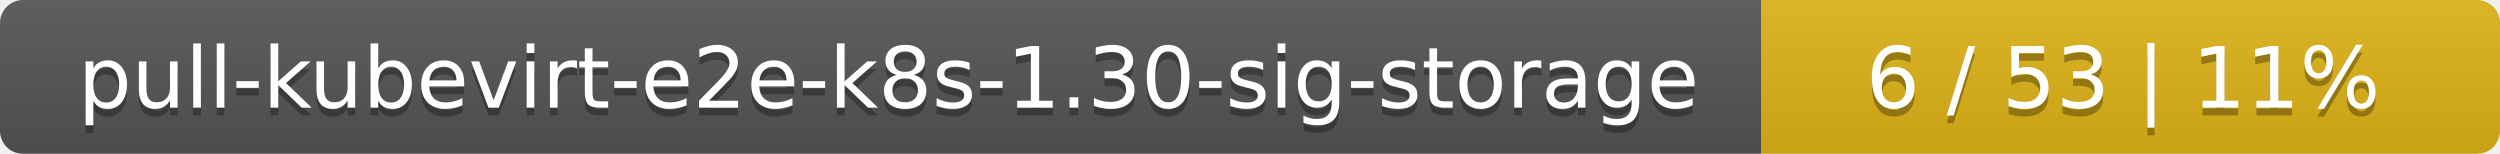
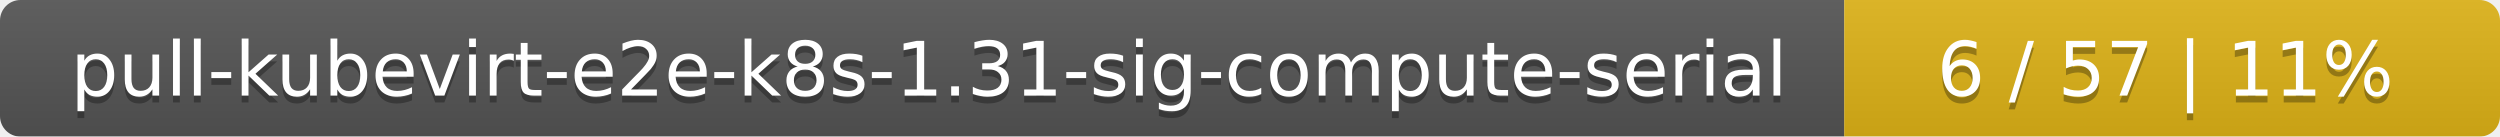
- <svg xmlns="http://www.w3.org/2000/svg" width="325" height="20">
+ <svg xmlns="http://www.w3.org/2000/svg" width="366" height="20">
  <linearGradient id="smooth" x2="0" y2="100%">
    <stop offset="0" stop-color="#bbb" stop-opacity=".1" />
    <stop offset="1" stop-opacity=".1" />
  </linearGradient>
  <mask id="round">
-     <rect width="325" height="20" rx="3" fill="#fff" />
+     <rect width="366" height="20" rx="3" fill="#fff" />
  </mask>
  <g mask="url(#round)">
-     <rect width="229" height="20" fill="#555" />
-     <rect x="229" width="96" height="20" fill="#dfb317" />
-     <rect width="325" height="20" fill="url(#smooth)" />
+     <rect width="270" height="20" fill="#555" />
+     <rect x="270" width="96" height="20" fill="#dfb317" />
+     <rect width="366" height="20" fill="url(#smooth)" />
  </g>
  <g fill="#fff" text-anchor="middle" font-family="DejaVu Sans,Verdana,Geneva,sans-serif" font-size="11">
-     <text x="115.5" y="15" fill="#010101" fill-opacity=".3">pull-kubevirt-e2e-k8s-1.30-sig-storage</text>
-     <text x="115.5" y="14">pull-kubevirt-e2e-k8s-1.30-sig-storage</text>
-     <text x="276" y="15" fill="#010101" fill-opacity=".3">6 / 53    |    11%</text>
-     <text x="276" y="14">6 / 53    |    11%</text>
+     <text x="136" y="15" fill="#010101" fill-opacity=".3">pull-kubevirt-e2e-k8s-1.31-sig-compute-serial</text>
+     <text x="136" y="14">pull-kubevirt-e2e-k8s-1.31-sig-compute-serial</text>
+     <text x="317" y="15" fill="#010101" fill-opacity=".3">6 / 57    |    11%</text>
+     <text x="317" y="14">6 / 57    |    11%</text>
  </g>
</svg>
